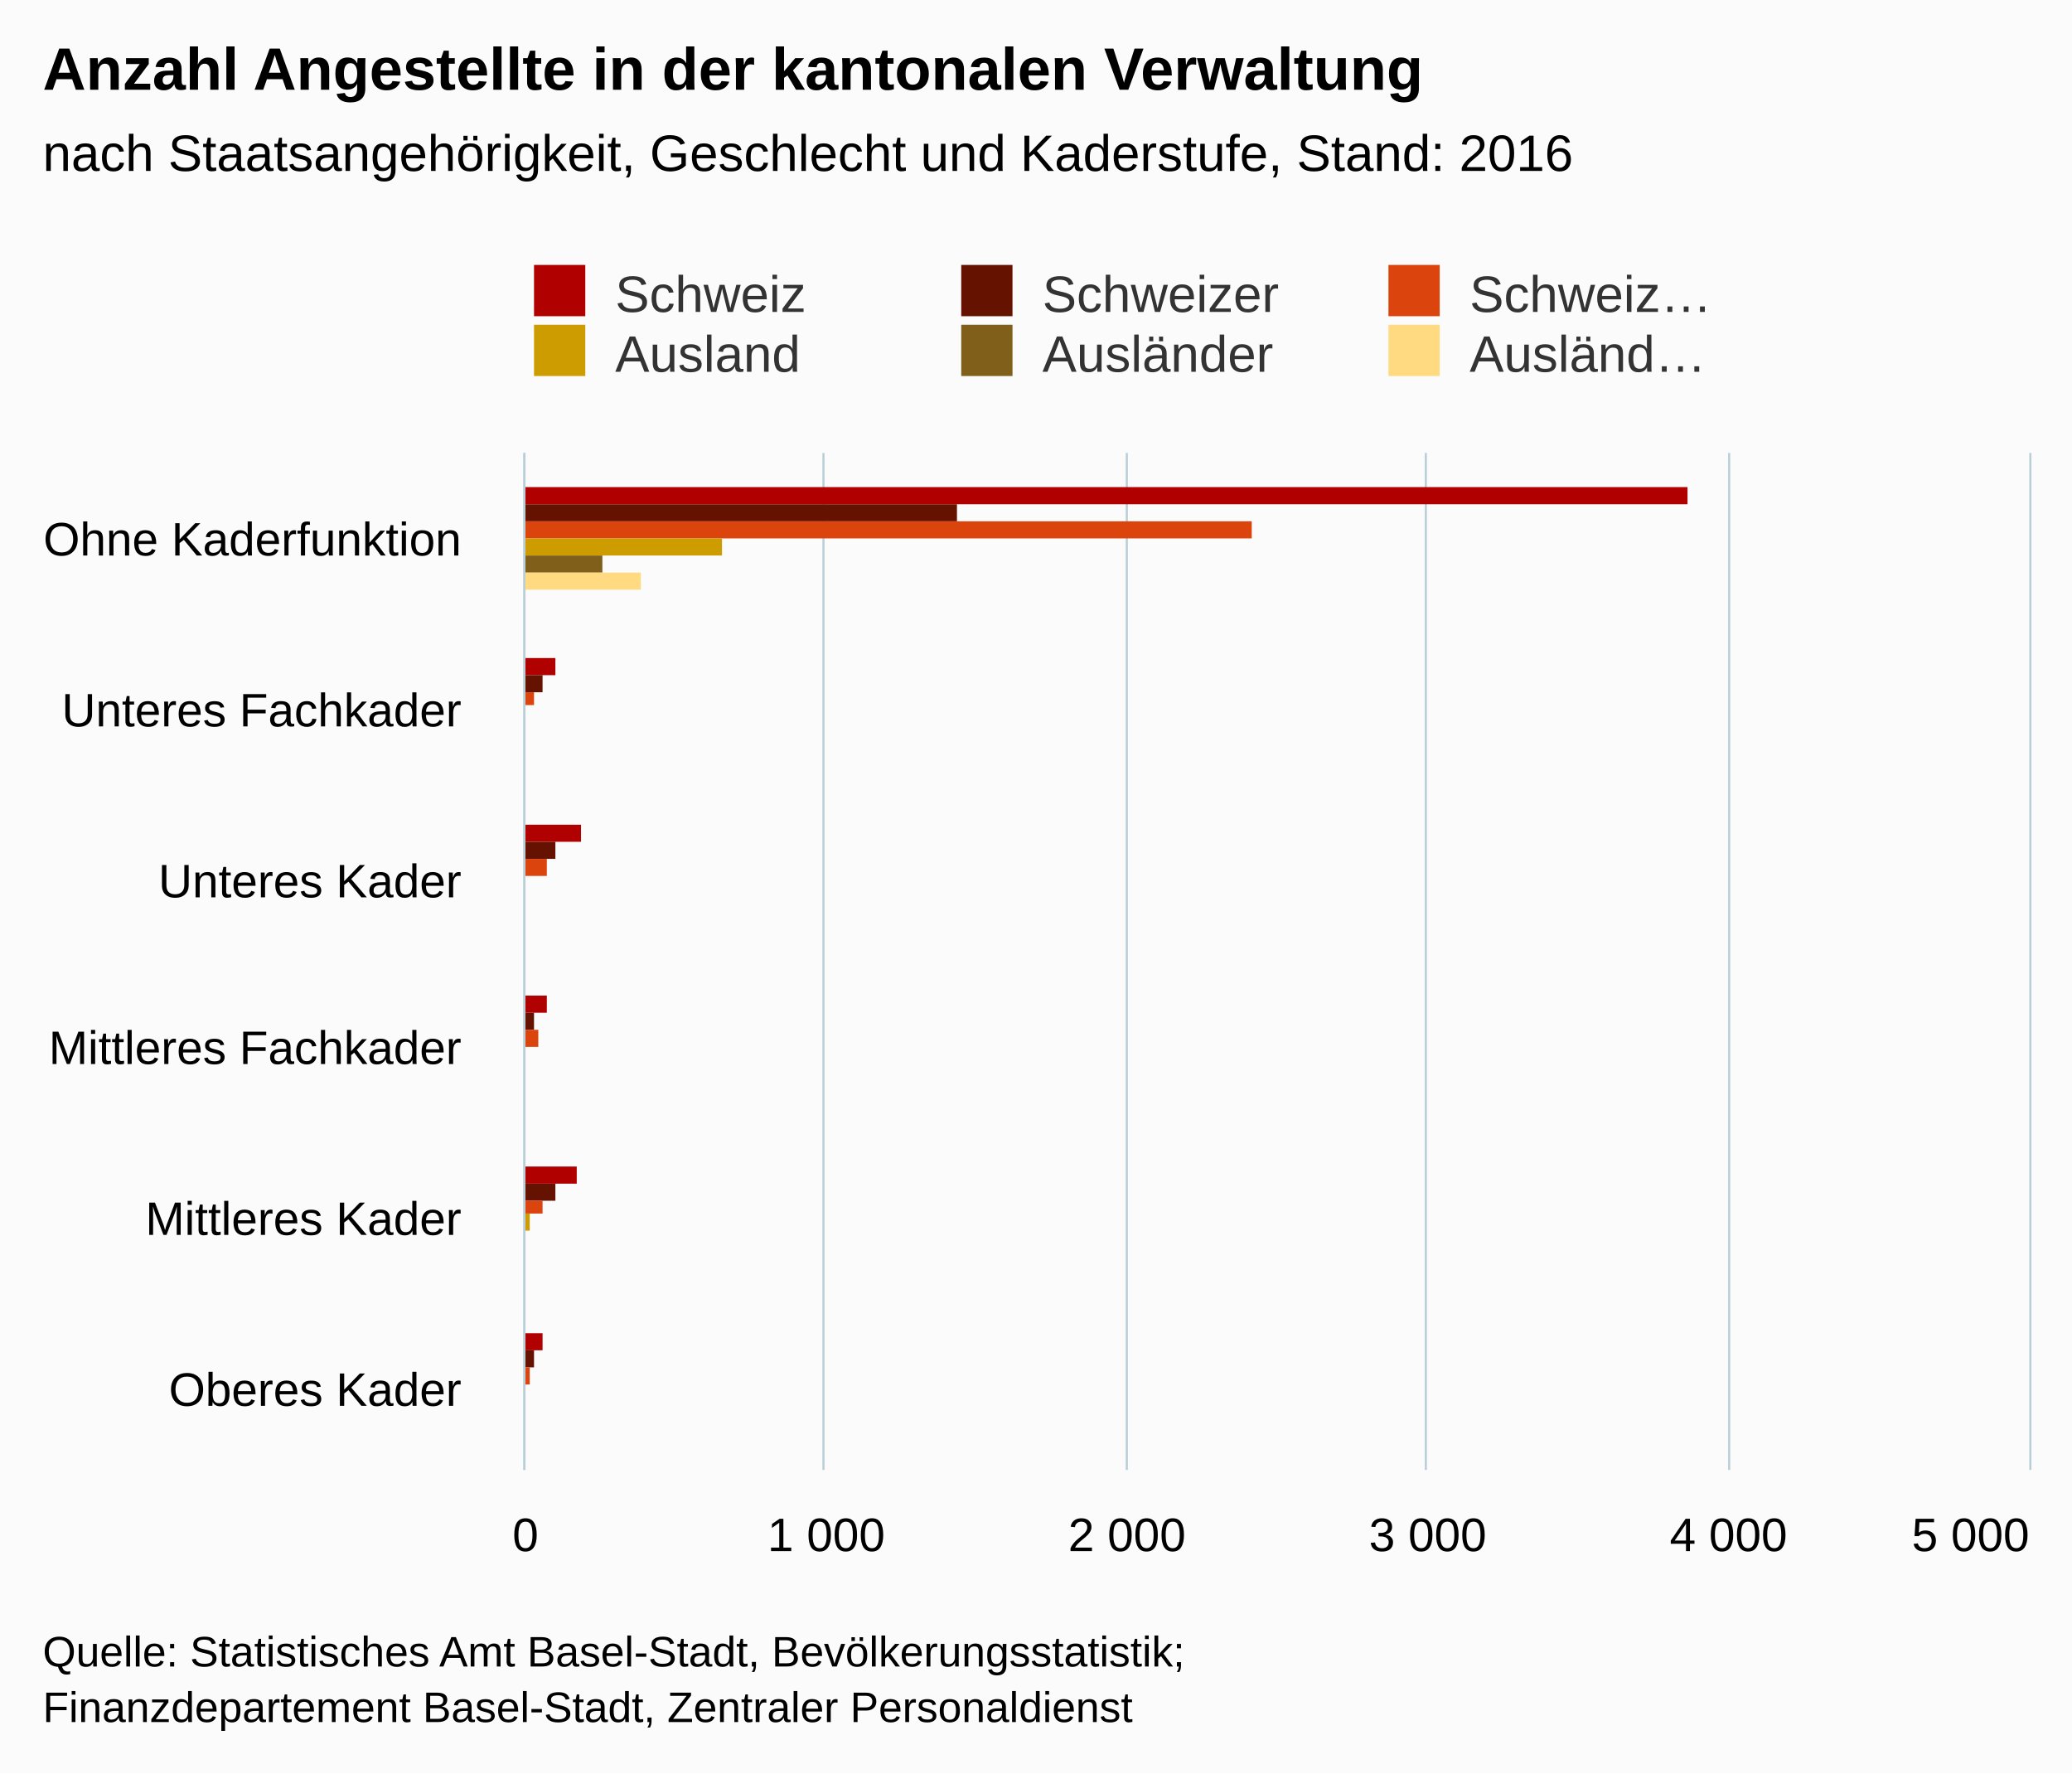
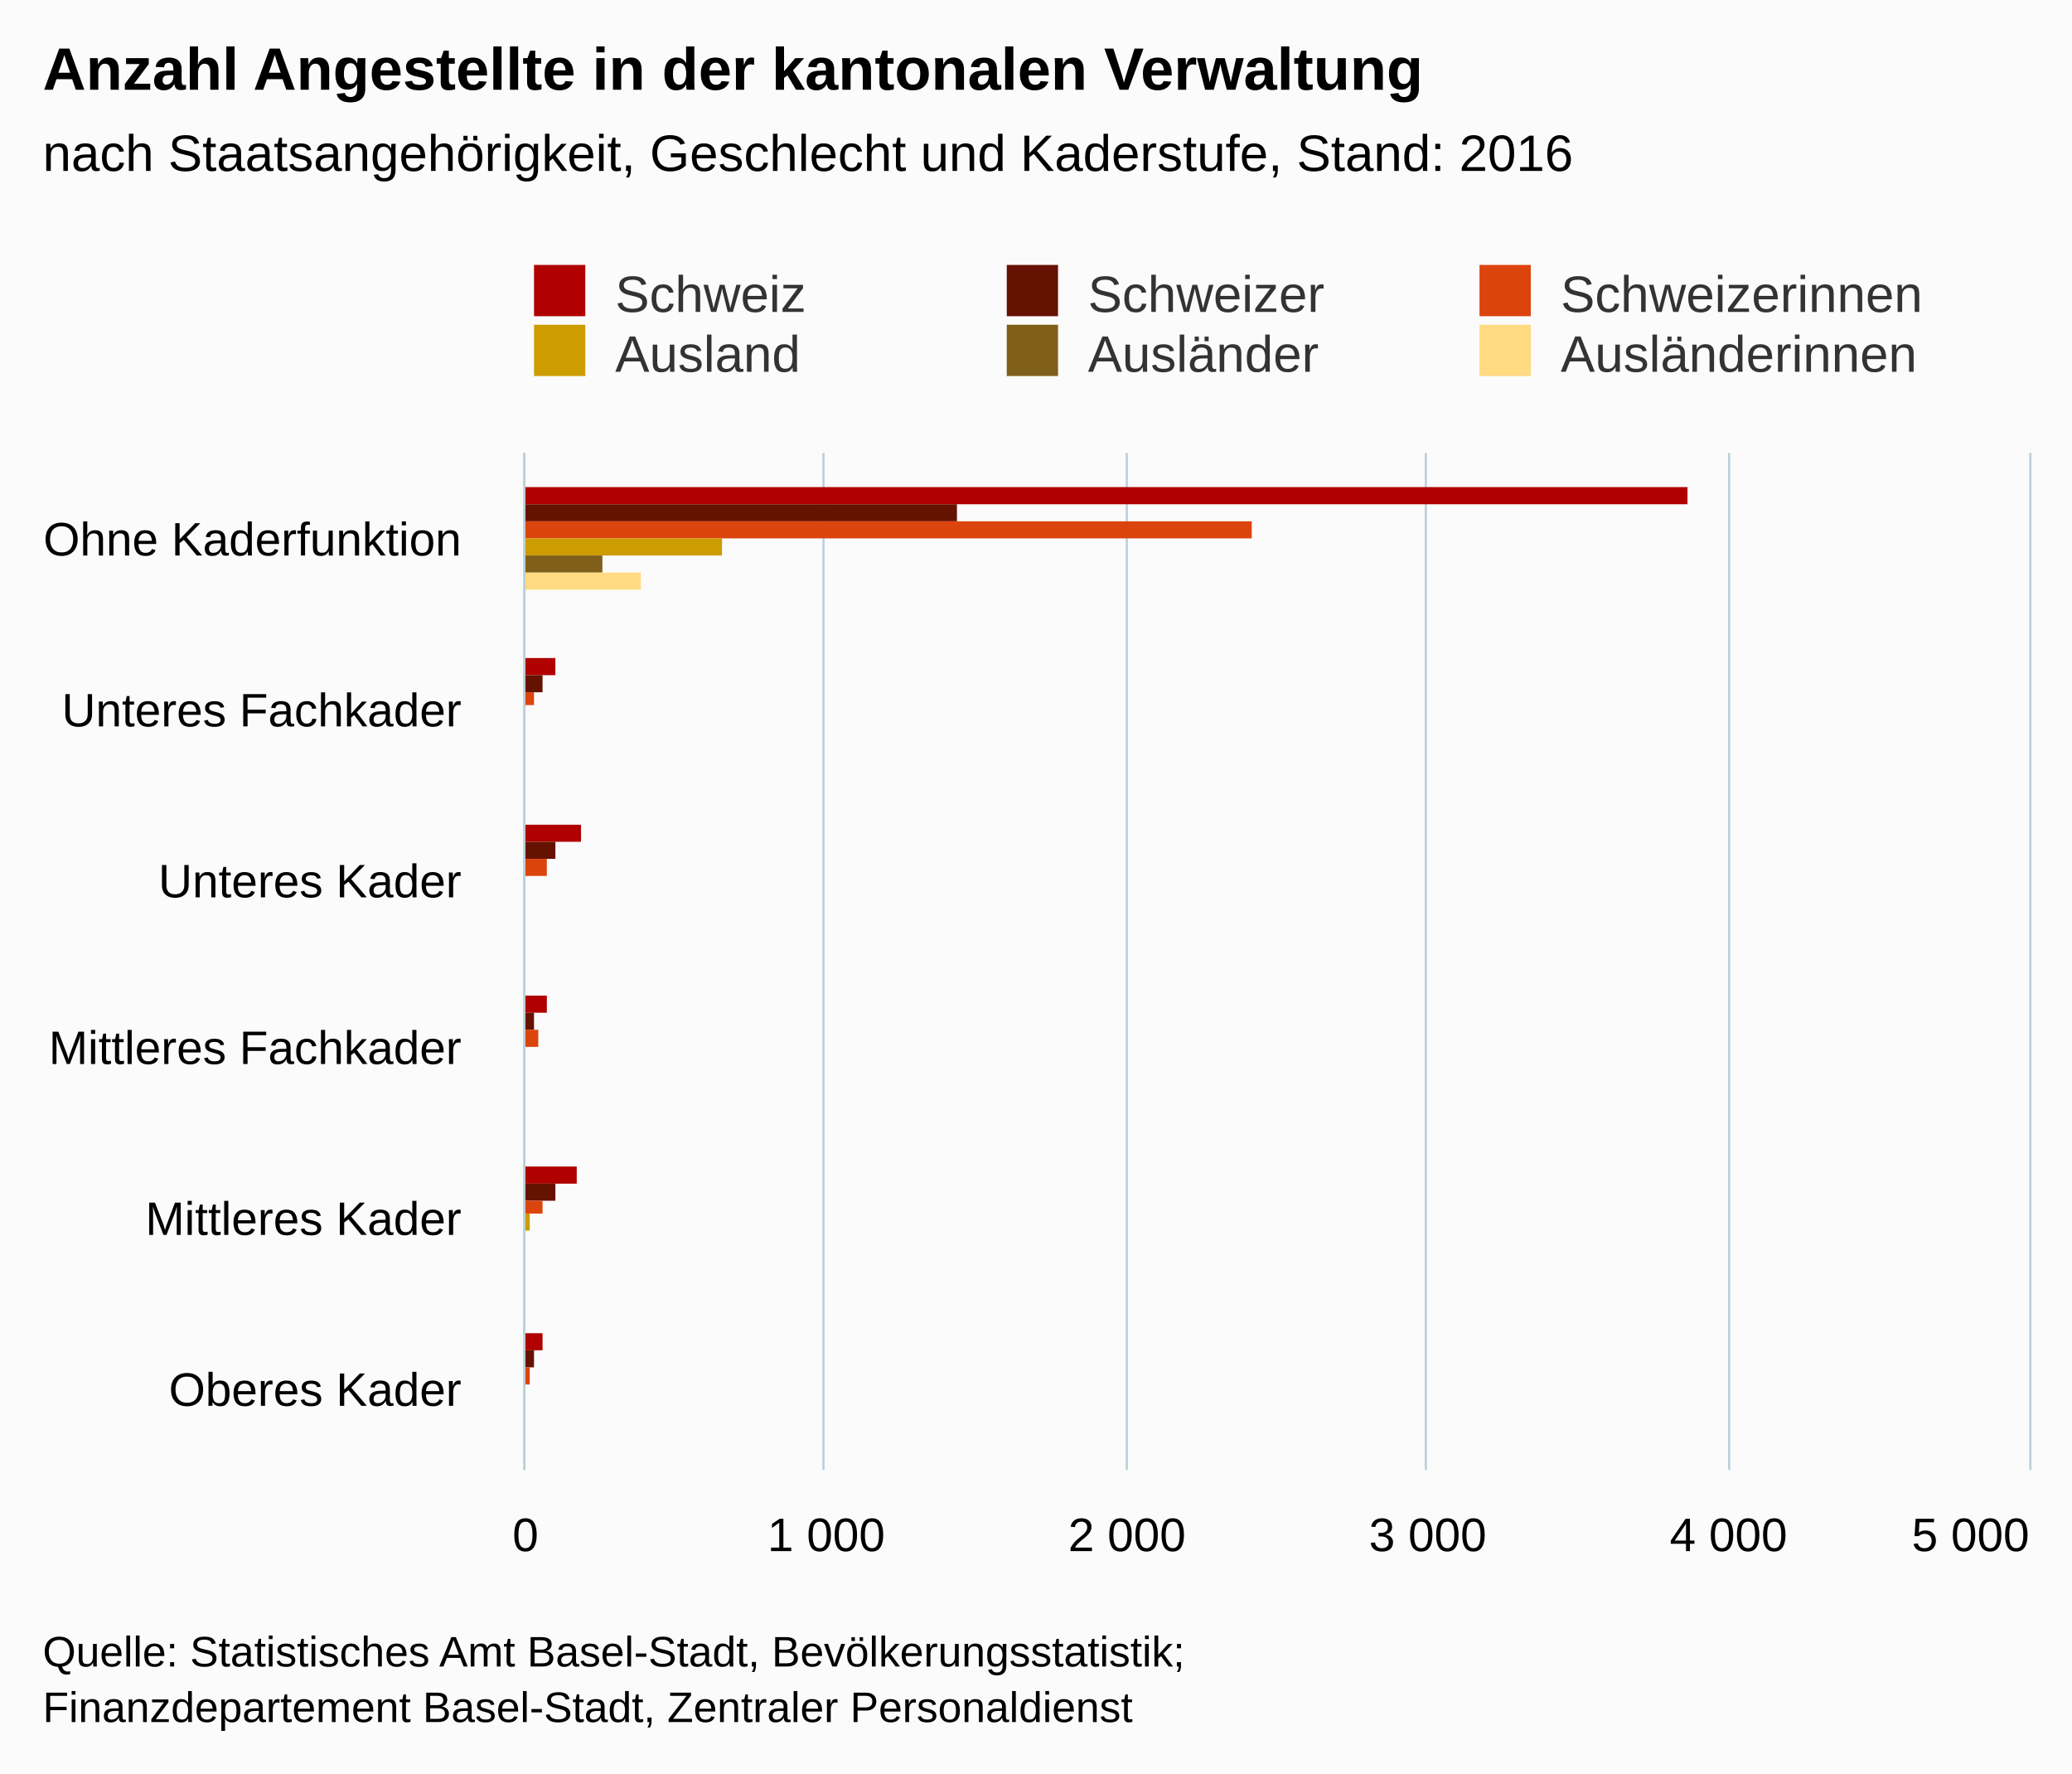
<svg xmlns="http://www.w3.org/2000/svg" version="1.1" class="highcharts-root" style="font-family:Arial;font-size:12px;" viewBox="0 0 485 415">
  <defs>
    <clipPath>
      <rect x="0" y="0" width="238" height="352" fill="none" />
    </clipPath>
    <clipPath id="a">
      <rect x="0" y="0" width="238" height="352" fill="none" />
    </clipPath>
  </defs>
  <rect fill="#fbfbfb" class="highcharts-background" x="0" y="0" width="485" height="415" rx="0" ry="0" />
  <rect fill="none" class="highcharts-plot-background" x="123" y="106" width="352" height="238" />
  <g class="highcharts-pane-group" />
  <g class="highcharts-grid highcharts-xaxis-grid ">
    <path fill="none" class="highcharts-grid-line" d="M 123 146.5 L 475 146.5" opacity="1" />
    <path fill="none" class="highcharts-grid-line" d="M 123 185.5 L 475 185.5" opacity="1" />
    <path fill="none" class="highcharts-grid-line" d="M 123 225.5 L 475 225.5" opacity="1" />
    <path fill="none" class="highcharts-grid-line" d="M 123 265.5 L 475 265.5" opacity="1" />
    <path fill="none" class="highcharts-grid-line" d="M 123 304.5 L 475 304.5" opacity="1" />
    <path fill="none" class="highcharts-grid-line" d="M 123 344.5 L 475 344.5" opacity="1" />
    <path fill="none" class="highcharts-grid-line" d="M 123 106.5 L 475 106.5" opacity="1" />
  </g>
  <g class="highcharts-grid highcharts-yaxis-grid ">
    <path fill="none" stroke="#B9CFD7" stroke-width="0.5" class="highcharts-grid-line" d="M 122.75 106 L 122.75 344" opacity="1" />
    <path fill="none" stroke="#B9CFD7" stroke-width="0.5" class="highcharts-grid-line" d="M 192.75 106 L 192.75 344" opacity="1" />
    <path fill="none" stroke="#B9CFD7" stroke-width="0.5" class="highcharts-grid-line" d="M 263.75 106 L 263.75 344" opacity="1" />
    <path fill="none" stroke="#B9CFD7" stroke-width="0.5" class="highcharts-grid-line" d="M 333.75 106 L 333.75 344" opacity="1" />
    <path fill="none" stroke="#B9CFD7" stroke-width="0.5" class="highcharts-grid-line" d="M 404.75 106 L 404.75 344" opacity="1" />
    <path fill="none" stroke="#B9CFD7" stroke-width="0.5" class="highcharts-grid-line" d="M 475.25 106 L 475.25 344" opacity="1" />
  </g>
  <rect fill="none" class="highcharts-plot-border" x="123" y="106" width="352" height="238" />
  <g class="highcharts-axis highcharts-xaxis ">
    <path fill="none" class="highcharts-axis-line" stroke="#B9CFD7" stroke-width="0.5" d="M 122.75 106 L 122.75 344" />
  </g>
  <g class="highcharts-axis highcharts-yaxis ">
    <path fill="none" class="highcharts-axis-line" d="M 123 344 L 475 344" />
  </g>
  <g class="highcharts-series-group">
    <g class="highcharts-series highcharts-series-0 highcharts-column-series " transform="translate(475,344) rotate(90) scale(-1,1) scale(1 1)" clip-path="url(#a)">
      <rect x="226" y="80" width="4" height="273" fill="#b00000" class="highcharts-point" />
      <rect x="186" y="345" width="4" height="8" fill="#b00000" class="highcharts-point" />
      <rect x="147" y="339" width="4" height="14" fill="#b00000" class="highcharts-point" />
      <rect x="107" y="347" width="4" height="6" fill="#b00000" class="highcharts-point" />
      <rect x="67" y="340" width="4" height="13" fill="#b00000" class="highcharts-point" />
      <rect x="28" y="348" width="4" height="5" fill="#b00000" class="highcharts-point" />
    </g>
    <g class="highcharts-markers highcharts-series-0 highcharts-column-series " transform="translate(475,344) rotate(90) scale(-1,1) scale(1 1)" clip-path="none" />
    <g class="highcharts-series highcharts-series-1 highcharts-column-series " transform="translate(475,344) rotate(90) scale(-1,1) scale(1 1)" clip-path="url(#a)">
      <rect x="222" y="251" width="4" height="102" fill="#661200" class="highcharts-point" />
      <rect x="182" y="348" width="4" height="5" fill="#661200" class="highcharts-point" />
      <rect x="143" y="345" width="4" height="8" fill="#661200" class="highcharts-point" />
      <rect x="103" y="350" width="4" height="3" fill="#661200" class="highcharts-point" />
      <rect x="63" y="345" width="4" height="8" fill="#661200" class="highcharts-point" />
      <rect x="24" y="350" width="4" height="3" fill="#661200" class="highcharts-point" />
    </g>
    <g class="highcharts-markers highcharts-series-1 highcharts-column-series " transform="translate(475,344) rotate(90) scale(-1,1) scale(1 1)" clip-path="none" />
    <g class="highcharts-series highcharts-series-2 highcharts-column-series " transform="translate(475,344) rotate(90) scale(-1,1) scale(1 1)" clip-path="url(#a)">
      <rect x="218" y="182" width="4" height="171" fill="#dc440e" class="highcharts-point" />
      <rect x="179" y="350" width="3" height="3" fill="#dc440e" class="highcharts-point" />
      <rect x="139" y="347" width="4" height="6" fill="#dc440e" class="highcharts-point" />
      <rect x="99" y="349" width="4" height="4" fill="#dc440e" class="highcharts-point" />
      <rect x="60" y="348" width="3" height="5" fill="#dc440e" class="highcharts-point" />
      <rect x="20" y="351" width="4" height="2" fill="#dc440e" class="highcharts-point" />
    </g>
    <g class="highcharts-markers highcharts-series-2 highcharts-column-series " transform="translate(475,344) rotate(90) scale(-1,1) scale(1 1)" clip-path="none" />
    <g class="highcharts-series highcharts-series-3 highcharts-column-series " transform="translate(475,344) rotate(90) scale(-1,1) scale(1 1)" clip-path="url(#a)">
      <rect x="214" y="306" width="4" height="47" fill="#cd9c00" class="highcharts-point" />
      <rect x="175" y="353" width="4" height="0" fill="#cd9c00" class="highcharts-point" />
      <rect x="135" y="352" width="4" height="1" fill="#cd9c00" class="highcharts-point" />
      <rect x="95" y="352" width="4" height="1" fill="#cd9c00" class="highcharts-point" />
      <rect x="56" y="351" width="4" height="2" fill="#cd9c00" class="highcharts-point" />
      <rect x="16" y="353" width="4" height="0" fill="#cd9c00" class="highcharts-point" />
    </g>
    <g class="highcharts-markers highcharts-series-3 highcharts-column-series " transform="translate(475,344) rotate(90) scale(-1,1) scale(1 1)" clip-path="none" />
    <g class="highcharts-series highcharts-series-4 highcharts-column-series " transform="translate(475,344) rotate(90) scale(-1,1) scale(1 1)" clip-path="url(#a)">
      <rect x="210" y="334" width="4" height="19" fill="#7f5f1a" class="highcharts-point" />
      <rect x="171" y="353" width="4" height="0" fill="#7f5f1a" class="highcharts-point" />
      <rect x="131" y="352" width="4" height="1" fill="#7f5f1a" class="highcharts-point" />
      <rect x="91" y="353" width="4" height="0" fill="#7f5f1a" class="highcharts-point" />
      <rect x="52" y="352" width="4" height="1" fill="#7f5f1a" class="highcharts-point" />
      <rect x="12" y="353" width="4" height="0" fill="#7f5f1a" class="highcharts-point" />
    </g>
    <g class="highcharts-markers highcharts-series-4 highcharts-column-series " transform="translate(475,344) rotate(90) scale(-1,1) scale(1 1)" clip-path="none" />
    <g class="highcharts-series highcharts-series-5 highcharts-column-series " transform="translate(475,344) rotate(90) scale(-1,1) scale(1 1)" clip-path="url(#a)">
      <rect x="206" y="325" width="4" height="28" fill="#ffda80" class="highcharts-point" />
      <rect x="167" y="353" width="4" height="0" fill="#ffda80" class="highcharts-point" />
      <rect x="127" y="353" width="4" height="0" fill="#ffda80" class="highcharts-point" />
      <rect x="87" y="353" width="4" height="0" fill="#ffda80" class="highcharts-point" />
      <rect x="48" y="352" width="4" height="1" fill="#ffda80" class="highcharts-point" />
      <rect x="8" y="353" width="4" height="0" fill="#ffda80" class="highcharts-point" />
    </g>
    <g class="highcharts-markers highcharts-series-5 highcharts-column-series " transform="translate(475,344) rotate(90) scale(-1,1) scale(1 1)" clip-path="none" />
  </g>
  <text x="10" text-anchor="start" class="highcharts-title" style="color:#000000;font-size:14px;font-weight:bold;fill:#000000;" y="21">
    <tspan>Anzahl Angestellte in der kantonalen Verwaltung</tspan>
  </text>
  <text x="10" text-anchor="start" class="highcharts-subtitle" style="color:#000000;font-size:12px;font-weight:normal;font-family:Arial;fill:#000000;" y="40">
    <tspan>nach Staatsangehörigkeit, Geschlecht und Kaderstufe, Stand: 2016</tspan>
  </text>
  <g class="highcharts-legend" transform="translate(115,55)">
-     <rect fill="none" class="highcharts-legend-box" rx="0" ry="0" x="0" y="0" width="296" height="39" visibility="visible" />
+     <rect fill="none" class="highcharts-legend-box" rx="0" ry="0" x="0" y="0" width="342" height="39" visibility="visible" />
    <g>
      <g>
        <g class="highcharts-legend-item highcharts-column-series highcharts-color-undefined highcharts-series-0" transform="translate(8,3)">
          <text x="21" style="color:#333333;font-size:12px;font-weight:normal;cursor:pointer;fill:#333333;" text-anchor="start" y="15">
            <tspan>Schweiz</tspan>
          </text>
          <rect x="2" y="4" width="12" height="12" fill="#b00000" class="highcharts-point" />
        </g>
-         <g class="highcharts-legend-item highcharts-column-series highcharts-color-undefined highcharts-series-1" transform="translate(108,3)">
+         <g class="highcharts-legend-item highcharts-column-series highcharts-color-undefined highcharts-series-1" transform="translate(118.6562,3)">
          <text x="21" y="15" style="color:#333333;font-size:12px;font-weight:normal;cursor:pointer;fill:#333333;" text-anchor="start">
            <tspan>Schweizer</tspan>
          </text>
          <rect x="2" y="4" width="12" height="12" fill="#661200" class="highcharts-point" />
        </g>
-         <g class="highcharts-legend-item highcharts-column-series highcharts-color-undefined highcharts-series-2" transform="translate(208,3)">
+         <g class="highcharts-legend-item highcharts-column-series highcharts-color-undefined highcharts-series-2" transform="translate(229.3125,3)">
          <text x="21" y="15" style="color:#333333;font-size:12px;font-weight:normal;cursor:pointer;fill:#333333;" text-anchor="start">
-             <tspan>Schweiz…</tspan>
+             <tspan>Schweizerinnen</tspan>
          </text>
          <rect x="2" y="4" width="12" height="12" fill="#dc440e" class="highcharts-point" />
        </g>
        <g class="highcharts-legend-item highcharts-column-series highcharts-color-undefined highcharts-series-3" transform="translate(8,17)">
          <text x="21" y="15" style="color:#333333;font-size:12px;font-weight:normal;cursor:pointer;fill:#333333;" text-anchor="start">
            <tspan>Ausland</tspan>
          </text>
          <rect x="2" y="4" width="12" height="12" fill="#cd9c00" class="highcharts-point" />
        </g>
-         <g class="highcharts-legend-item highcharts-column-series highcharts-color-undefined highcharts-series-4" transform="translate(108,17)">
+         <g class="highcharts-legend-item highcharts-column-series highcharts-color-undefined highcharts-series-4" transform="translate(118.6562,17)">
          <text x="21" y="15" style="color:#333333;font-size:12px;font-weight:normal;cursor:pointer;fill:#333333;" text-anchor="start">
            <tspan>Ausländer</tspan>
          </text>
          <rect x="2" y="4" width="12" height="12" fill="#7f5f1a" class="highcharts-point" />
        </g>
-         <g class="highcharts-legend-item highcharts-column-series highcharts-color-undefined highcharts-series-5" transform="translate(208,17)">
+         <g class="highcharts-legend-item highcharts-column-series highcharts-color-undefined highcharts-series-5" transform="translate(229.3125,17)">
          <text x="21" y="15" style="color:#333333;font-size:12px;font-weight:normal;cursor:pointer;fill:#333333;" text-anchor="start">
-             <tspan>Ausländ…</tspan>
+             <tspan>Ausländerinnen</tspan>
          </text>
          <rect x="2" y="4" width="12" height="12" fill="#ffda80" class="highcharts-point" />
        </g>
      </g>
    </g>
  </g>
  <g class="highcharts-axis-labels highcharts-xaxis-labels ">
    <text x="108" style="color:#000000;cursor:default;font-size:11px;fill:#000000;" text-anchor="end" transform="translate(0,0)" y="130" opacity="1">
      <tspan>Ohne Kaderfunktion</tspan>
    </text>
    <text x="108" style="color:#000000;cursor:default;font-size:11px;fill:#000000;" text-anchor="end" transform="translate(0,0)" y="170" opacity="1">
      <tspan>Unteres Fachkader</tspan>
    </text>
    <text x="108" style="color:#000000;cursor:default;font-size:11px;fill:#000000;" text-anchor="end" transform="translate(0,0)" y="210" opacity="1">
      <tspan>Unteres Kader</tspan>
    </text>
    <text x="108" style="color:#000000;cursor:default;font-size:11px;fill:#000000;" text-anchor="end" transform="translate(0,0)" y="249" opacity="1">
      <tspan>Mittleres Fachkader</tspan>
    </text>
    <text x="108" style="color:#000000;cursor:default;font-size:11px;fill:#000000;" text-anchor="end" transform="translate(0,0)" y="289" opacity="1">
      <tspan>Mittleres Kader</tspan>
    </text>
    <text x="108" style="color:#000000;cursor:default;font-size:11px;fill:#000000;" text-anchor="end" transform="translate(0,0)" y="329" opacity="1">
      <tspan>Oberes Kader</tspan>
    </text>
  </g>
  <g class="highcharts-axis-labels highcharts-yaxis-labels ">
    <text x="123" style="color:#000000;cursor:default;font-size:11px;fill:#000000;" text-anchor="middle" transform="translate(0,0)" y="363" opacity="1">
      0
    </text>
    <text x="193.4" style="color:#000000;cursor:default;font-size:11px;fill:#000000;" text-anchor="middle" transform="translate(0,0)" y="363" opacity="1">
      <tspan>1 000</tspan>
    </text>
    <text x="263.8" style="color:#000000;cursor:default;font-size:11px;fill:#000000;" text-anchor="middle" transform="translate(0,0)" y="363" opacity="1">
      <tspan>2 000</tspan>
    </text>
    <text x="334.2" style="color:#000000;cursor:default;font-size:11px;fill:#000000;" text-anchor="middle" transform="translate(0,0)" y="363" opacity="1">
      <tspan>3 000</tspan>
    </text>
    <text x="404.6" style="color:#000000;cursor:default;font-size:11px;fill:#000000;" text-anchor="middle" transform="translate(0,0)" y="363" opacity="1">
      <tspan>4 000</tspan>
    </text>
    <text x="461.258" style="color:#000000;cursor:default;font-size:11px;fill:#000000;" text-anchor="middle" transform="translate(0,0)" y="363" opacity="1">
      <tspan>5 000</tspan>
    </text>
  </g>
  <text x="10" class="highcharts-credits" text-anchor="start" style="cursor:default;color:#000000;font-size:10px;fill:#000000;" y="390">
    <tspan>Quelle: Statistisches Amt Basel-Stadt, Bevölkerungsstatistik;</tspan>
    <tspan x="10" dy="13">Finanzdepartement Basel-Stadt, Zentraler Personaldienst</tspan>
  </text>
</svg>
